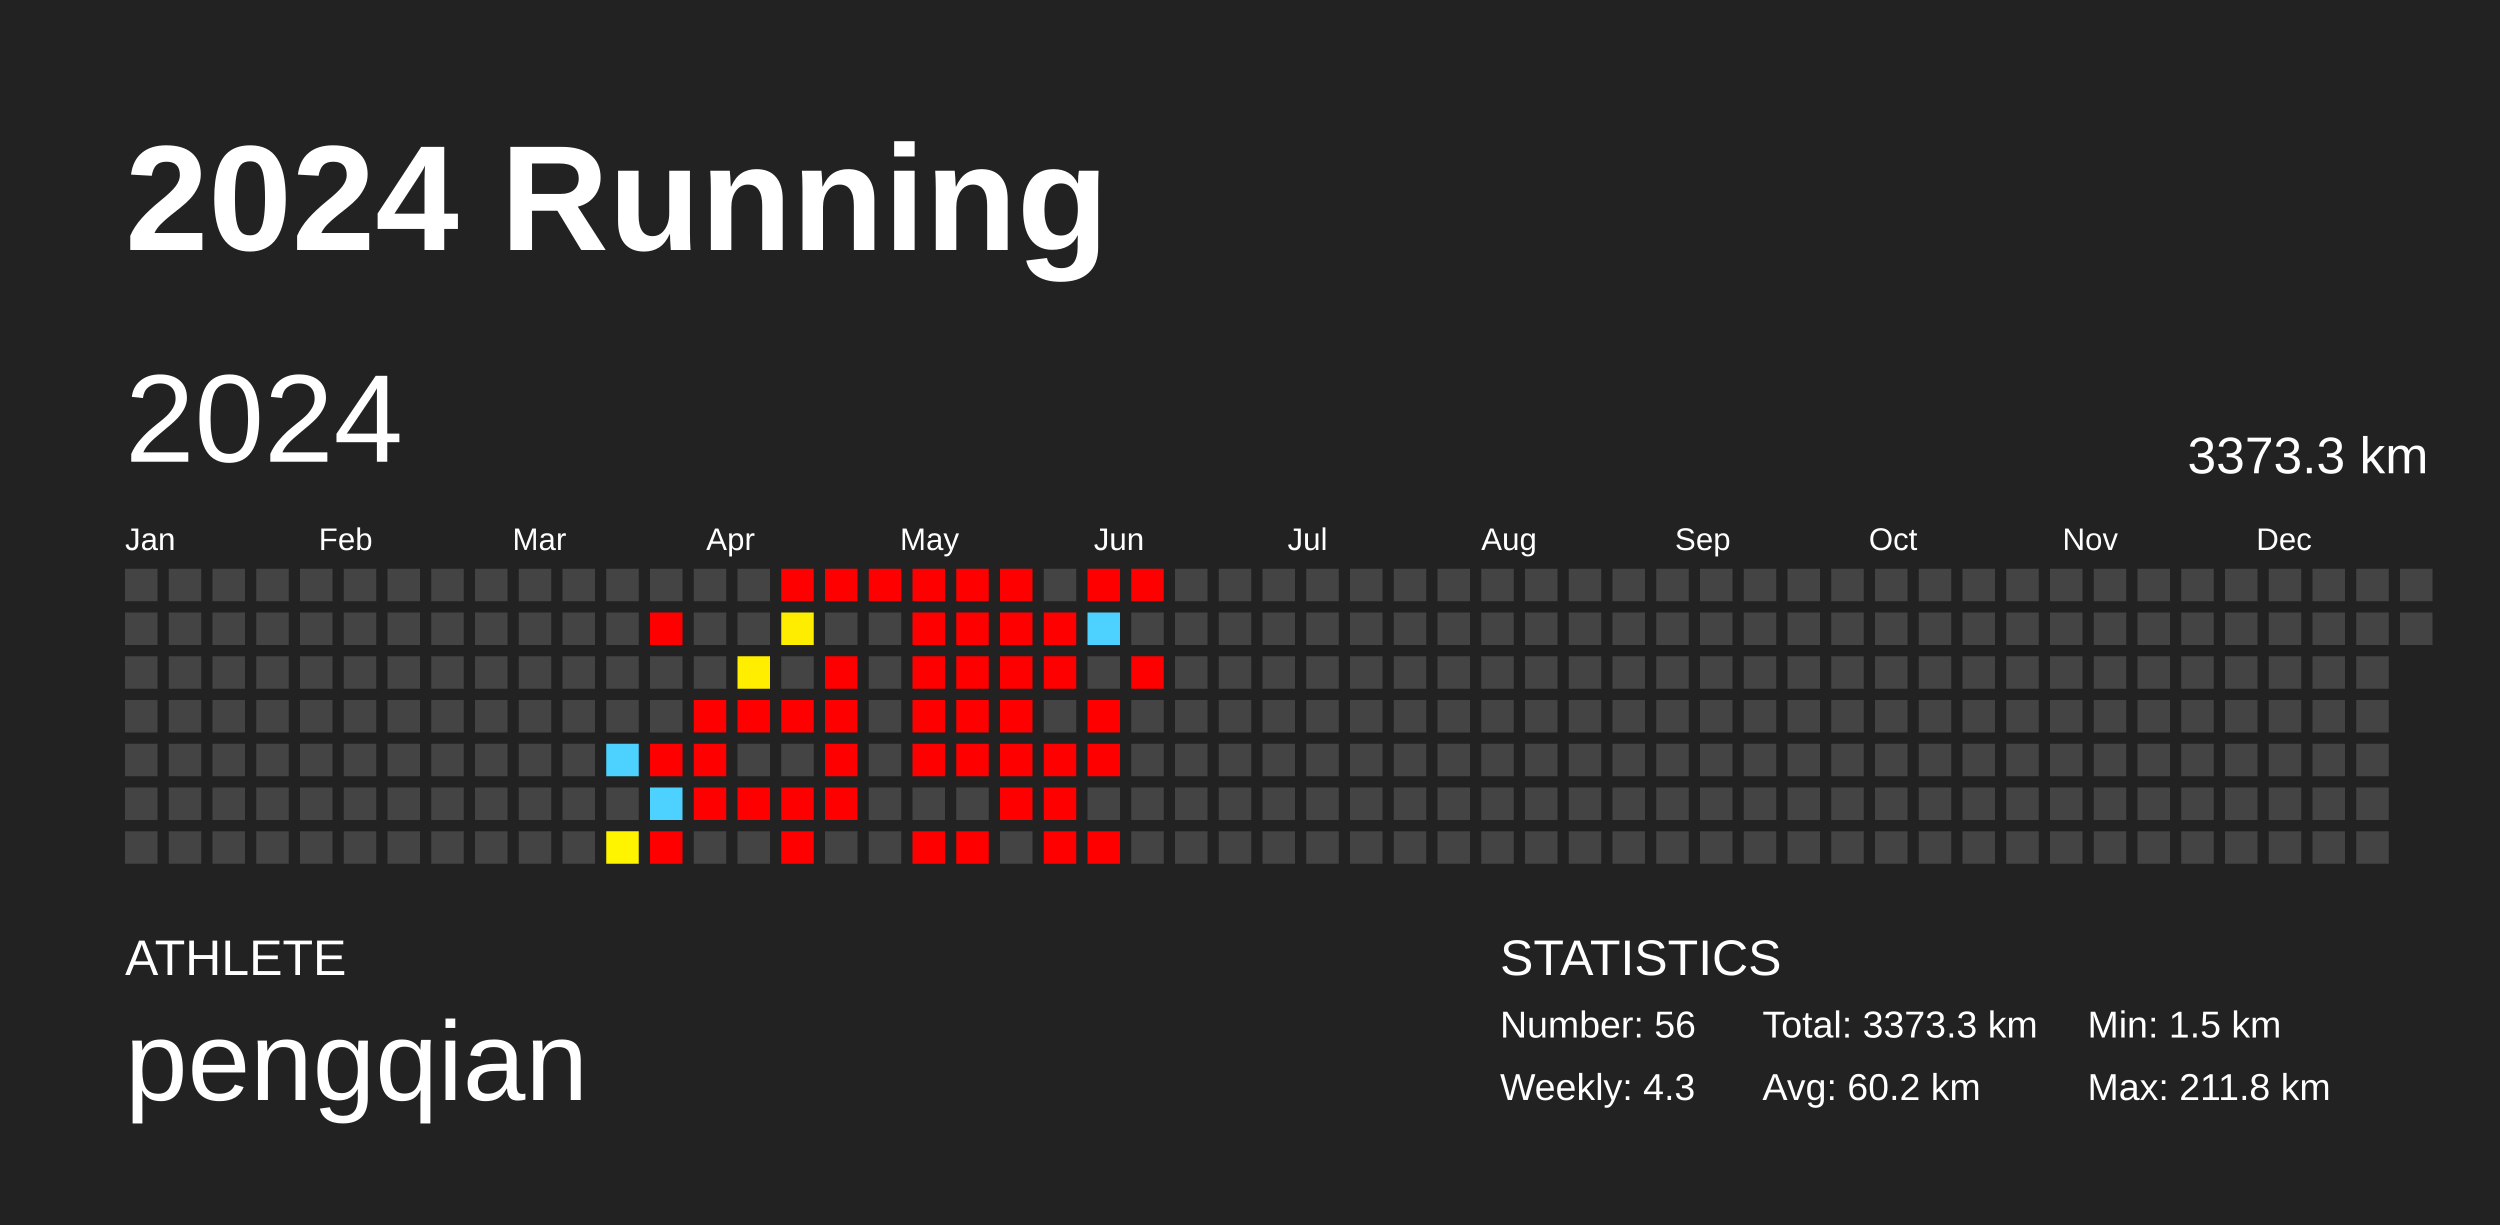
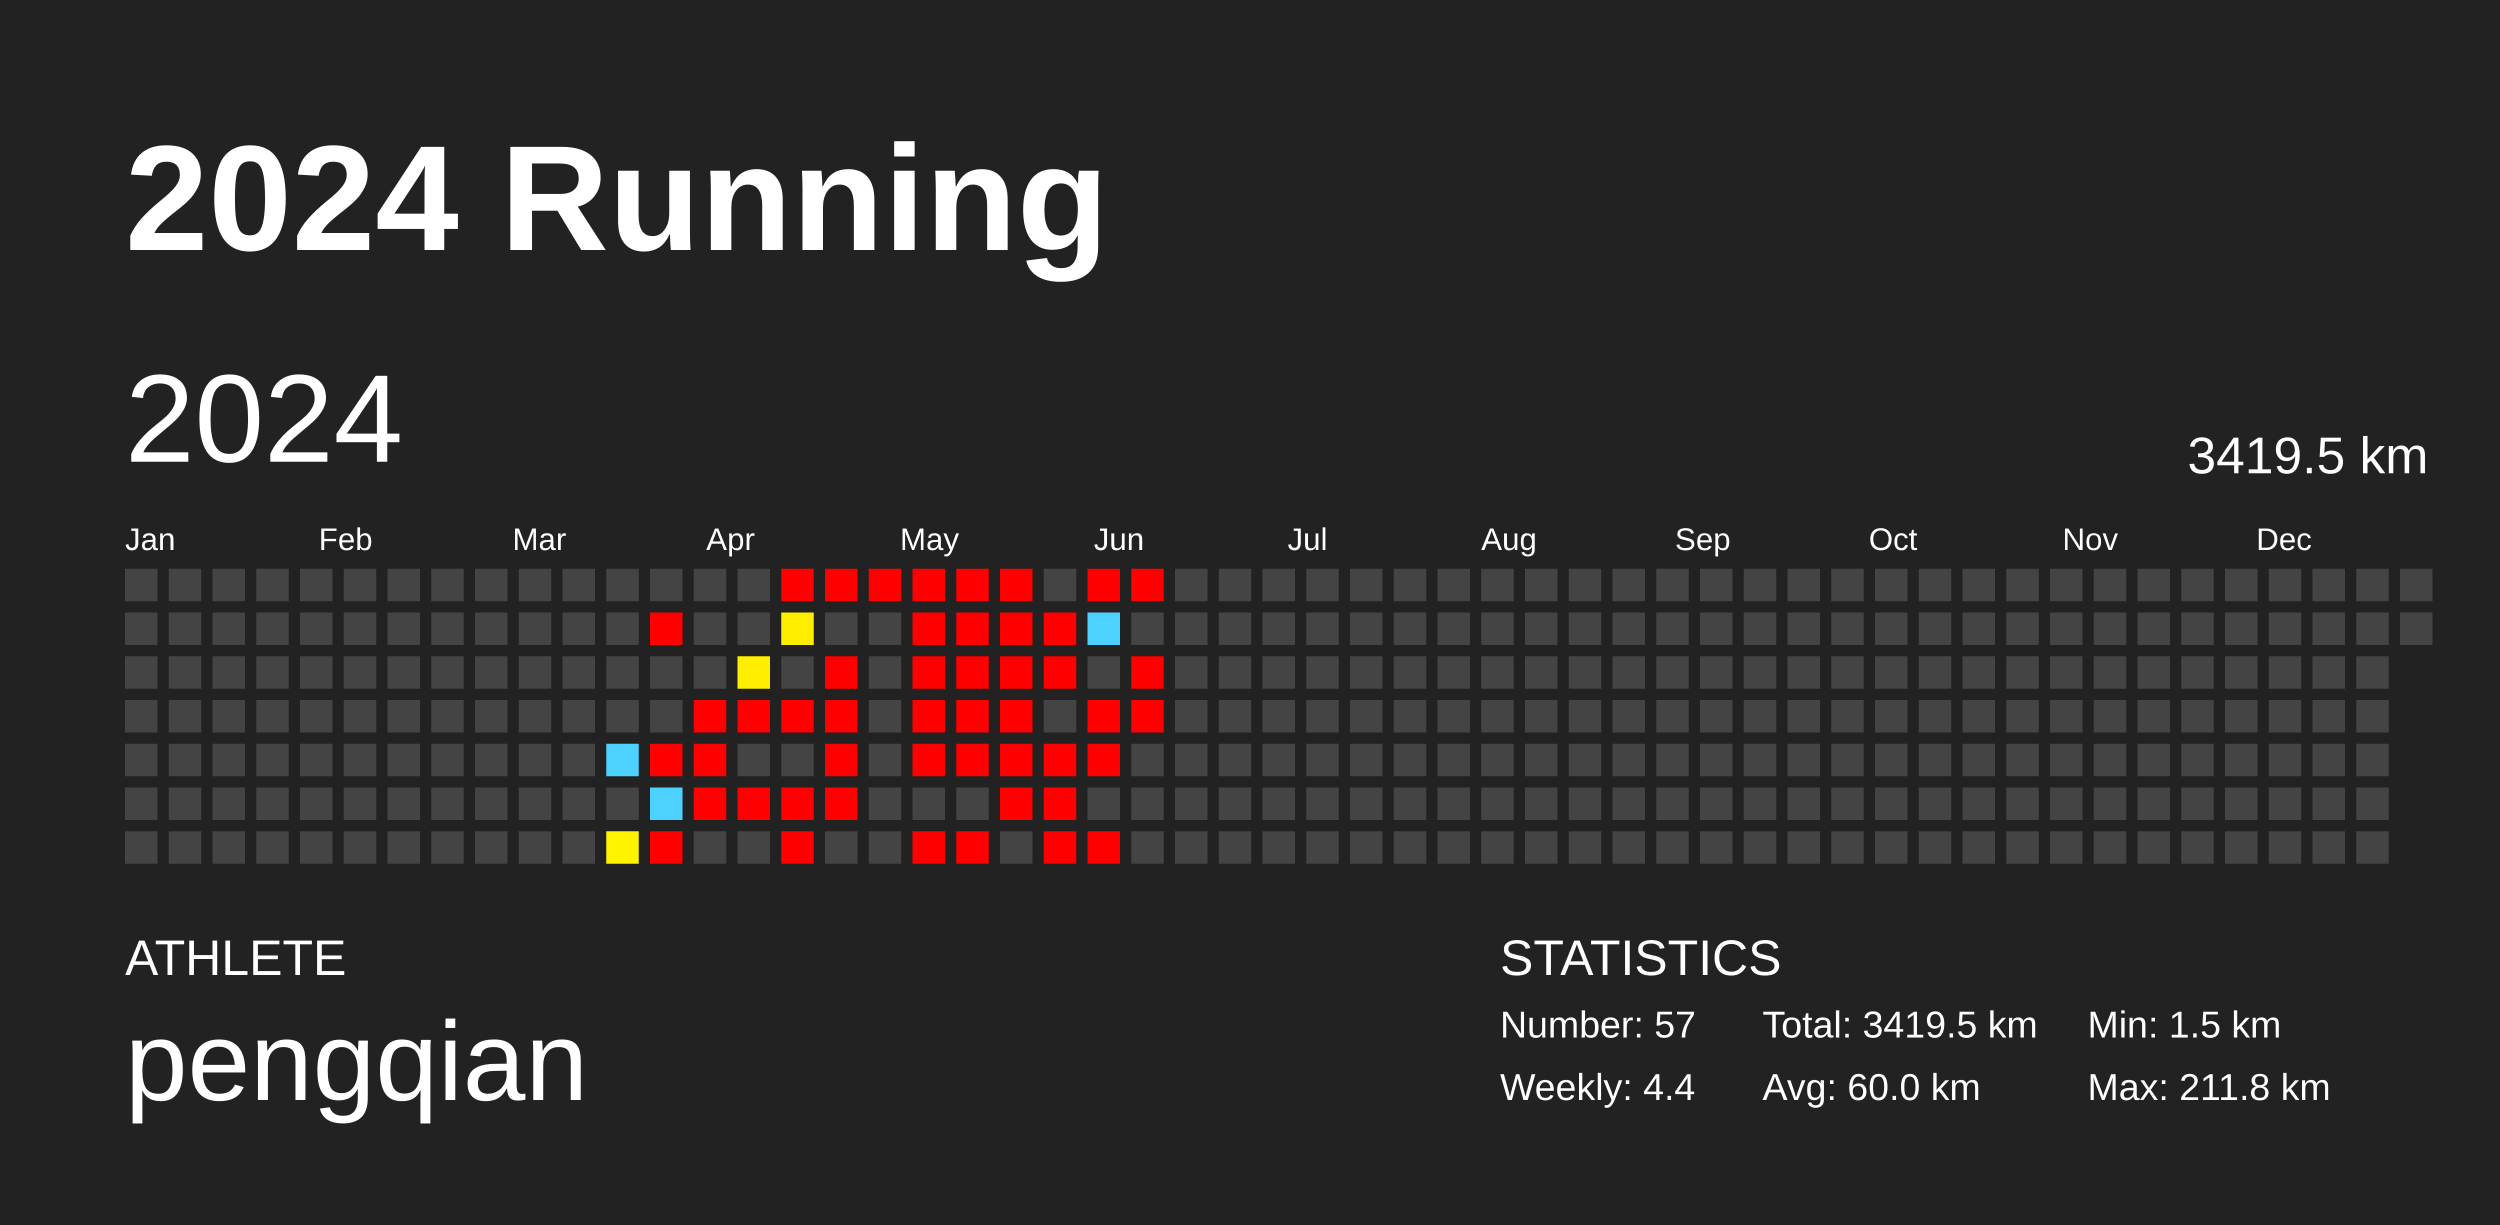
<svg xmlns="http://www.w3.org/2000/svg" baseProfile="full" height="98mm" version="1.1" viewBox="0,0,200,98" width="200mm">
  <defs />
  <rect fill="#222222" height="98" width="200" x="0" y="0" />
  <text fill="#FFFFFF" style="font-size:12px; font-family:Arial; font-weight:bold;" x="10" y="20">2024 Running</text>
  <text fill="#FFFFFF" style="font-size:4px; font-family:Arial" x="10" y="78">ATHLETE</text>
  <text fill="#FFFFFF" style="font-size:9px; font-family:Arial" x="10" y="88">pengqian</text>
  <text fill="#FFFFFF" style="font-size:4px; font-family:Arial" x="120" y="78">STATISTICS</text>
-   <text fill="#FFFFFF" style="font-size:3px; font-family:Arial" x="120" y="83">Number: 56</text>
-   <text fill="#FFFFFF" style="font-size:3px; font-family:Arial" x="120" y="88">Weekly: 4.3</text>
-   <text fill="#FFFFFF" style="font-size:3px; font-family:Arial" x="141" y="83">Total: 3373.3 km</text>
-   <text fill="#FFFFFF" style="font-size:3px; font-family:Arial" x="141" y="88">Avg: 60.2 km</text>
+   <text fill="#FFFFFF" style="font-size:3px; font-family:Arial" x="120" y="83">Number: 57</text>
+   <text fill="#FFFFFF" style="font-size:3px; font-family:Arial" x="120" y="88">Weekly: 4.4</text>
+   <text fill="#FFFFFF" style="font-size:3px; font-family:Arial" x="141" y="83">Total: 3419.5 km</text>
+   <text fill="#FFFFFF" style="font-size:3px; font-family:Arial" x="141" y="88">Avg: 60.0 km</text>
  <text fill="#FFFFFF" style="font-size:3px; font-family:Arial" x="167" y="83">Min: 1.5 km</text>
  <text fill="#FFFFFF" style="font-size:3px; font-family:Arial" x="167" y="88">Max: 211.8 km</text>
  <text dominant-baseline="hanging" fill="#FFFFFF" style="font-size:10.0px; font-family:Arial;" x="10" y="30">2024</text>
-   <text dominant-baseline="hanging" fill="#FFFFFF" style="font-size:4.125px; font-family:Arial;" x="175" y="35">3373.3 km</text>
+   <text dominant-baseline="hanging" fill="#FFFFFF" style="font-size:4.125px; font-family:Arial;" x="175" y="35">3419.5 km</text>
  <text fill="#FFFFFF" style="font-size:2.5px; font-family:Arial" x="10.0" y="44">Jan</text>
  <text fill="#FFFFFF" style="font-size:2.5px; font-family:Arial" x="25.5" y="44">Feb</text>
  <text fill="#FFFFFF" style="font-size:2.5px; font-family:Arial" x="41.0" y="44">Mar</text>
  <text fill="#FFFFFF" style="font-size:2.5px; font-family:Arial" x="56.5" y="44">Apr</text>
  <text fill="#FFFFFF" style="font-size:2.5px; font-family:Arial" x="72.0" y="44">May</text>
  <text fill="#FFFFFF" style="font-size:2.5px; font-family:Arial" x="87.5" y="44">Jun</text>
  <text fill="#FFFFFF" style="font-size:2.5px; font-family:Arial" x="103.0" y="44">Jul</text>
  <text fill="#FFFFFF" style="font-size:2.5px; font-family:Arial" x="118.5" y="44">Aug</text>
  <text fill="#FFFFFF" style="font-size:2.5px; font-family:Arial" x="134.0" y="44">Sep</text>
  <text fill="#FFFFFF" style="font-size:2.5px; font-family:Arial" x="149.5" y="44">Oct</text>
  <text fill="#FFFFFF" style="font-size:2.5px; font-family:Arial" x="165.0" y="44">Nov</text>
  <text fill="#FFFFFF" style="font-size:2.5px; font-family:Arial" x="180.5" y="44">Dec</text>
  <rect fill="#444444" height="2.6" width="2.6" x="10.0" y="45.5" />
  <rect fill="#444444" height="2.6" width="2.6" x="10.0" y="49.0" />
  <rect fill="#444444" height="2.6" width="2.6" x="10.0" y="52.5" />
  <rect fill="#444444" height="2.6" width="2.6" x="10.0" y="56.0" />
  <rect fill="#444444" height="2.6" width="2.6" x="10.0" y="59.5" />
  <rect fill="#444444" height="2.6" width="2.6" x="10.0" y="63.0" />
  <rect fill="#444444" height="2.6" width="2.6" x="10.0" y="66.5" />
  <rect fill="#444444" height="2.6" width="2.6" x="13.5" y="45.5" />
  <rect fill="#444444" height="2.6" width="2.6" x="13.5" y="49.0" />
  <rect fill="#444444" height="2.6" width="2.6" x="13.5" y="52.5" />
  <rect fill="#444444" height="2.6" width="2.6" x="13.5" y="56.0" />
  <rect fill="#444444" height="2.6" width="2.6" x="13.5" y="59.5" />
  <rect fill="#444444" height="2.6" width="2.6" x="13.5" y="63.0" />
  <rect fill="#444444" height="2.6" width="2.6" x="13.5" y="66.5" />
  <rect fill="#444444" height="2.6" width="2.6" x="17.0" y="45.5" />
  <rect fill="#444444" height="2.6" width="2.6" x="17.0" y="49.0" />
  <rect fill="#444444" height="2.6" width="2.6" x="17.0" y="52.5" />
  <rect fill="#444444" height="2.6" width="2.6" x="17.0" y="56.0" />
  <rect fill="#444444" height="2.6" width="2.6" x="17.0" y="59.5" />
  <rect fill="#444444" height="2.6" width="2.6" x="17.0" y="63.0" />
  <rect fill="#444444" height="2.6" width="2.6" x="17.0" y="66.5" />
  <rect fill="#444444" height="2.6" width="2.6" x="20.5" y="45.5" />
  <rect fill="#444444" height="2.6" width="2.6" x="20.5" y="49.0" />
  <rect fill="#444444" height="2.6" width="2.6" x="20.5" y="52.5" />
  <rect fill="#444444" height="2.6" width="2.6" x="20.5" y="56.0" />
  <rect fill="#444444" height="2.6" width="2.6" x="20.5" y="59.5" />
  <rect fill="#444444" height="2.6" width="2.6" x="20.5" y="63.0" />
  <rect fill="#444444" height="2.6" width="2.6" x="20.5" y="66.5" />
  <rect fill="#444444" height="2.6" width="2.6" x="24.0" y="45.5" />
  <rect fill="#444444" height="2.6" width="2.6" x="24.0" y="49.0" />
  <rect fill="#444444" height="2.6" width="2.6" x="24.0" y="52.5" />
  <rect fill="#444444" height="2.6" width="2.6" x="24.0" y="56.0" />
  <rect fill="#444444" height="2.6" width="2.6" x="24.0" y="59.5" />
  <rect fill="#444444" height="2.6" width="2.6" x="24.0" y="63.0" />
  <rect fill="#444444" height="2.6" width="2.6" x="24.0" y="66.5" />
  <rect fill="#444444" height="2.6" width="2.6" x="27.5" y="45.5" />
  <rect fill="#444444" height="2.6" width="2.6" x="27.5" y="49.0" />
  <rect fill="#444444" height="2.6" width="2.6" x="27.5" y="52.5" />
  <rect fill="#444444" height="2.6" width="2.6" x="27.5" y="56.0" />
  <rect fill="#444444" height="2.6" width="2.6" x="27.5" y="59.5" />
  <rect fill="#444444" height="2.6" width="2.6" x="27.5" y="63.0" />
  <rect fill="#444444" height="2.6" width="2.6" x="27.5" y="66.5" />
  <rect fill="#444444" height="2.6" width="2.6" x="31.0" y="45.5" />
  <rect fill="#444444" height="2.6" width="2.6" x="31.0" y="49.0" />
  <rect fill="#444444" height="2.6" width="2.6" x="31.0" y="52.5" />
  <rect fill="#444444" height="2.6" width="2.6" x="31.0" y="56.0" />
  <rect fill="#444444" height="2.6" width="2.6" x="31.0" y="59.5" />
  <rect fill="#444444" height="2.6" width="2.6" x="31.0" y="63.0" />
  <rect fill="#444444" height="2.6" width="2.6" x="31.0" y="66.5" />
  <rect fill="#444444" height="2.6" width="2.6" x="34.5" y="45.5" />
  <rect fill="#444444" height="2.6" width="2.6" x="34.5" y="49.0" />
  <rect fill="#444444" height="2.6" width="2.6" x="34.5" y="52.5" />
  <rect fill="#444444" height="2.6" width="2.6" x="34.5" y="56.0" />
  <rect fill="#444444" height="2.6" width="2.6" x="34.5" y="59.5" />
  <rect fill="#444444" height="2.6" width="2.6" x="34.5" y="63.0" />
  <rect fill="#444444" height="2.6" width="2.6" x="34.5" y="66.5" />
  <rect fill="#444444" height="2.6" width="2.6" x="38.0" y="45.5" />
  <rect fill="#444444" height="2.6" width="2.6" x="38.0" y="49.0" />
  <rect fill="#444444" height="2.6" width="2.6" x="38.0" y="52.5" />
  <rect fill="#444444" height="2.6" width="2.6" x="38.0" y="56.0" />
  <rect fill="#444444" height="2.6" width="2.6" x="38.0" y="59.5" />
  <rect fill="#444444" height="2.6" width="2.6" x="38.0" y="63.0" />
  <rect fill="#444444" height="2.6" width="2.6" x="38.0" y="66.5" />
  <rect fill="#444444" height="2.6" width="2.6" x="41.5" y="45.5" />
  <rect fill="#444444" height="2.6" width="2.6" x="41.5" y="49.0" />
  <rect fill="#444444" height="2.6" width="2.6" x="41.5" y="52.5" />
  <rect fill="#444444" height="2.6" width="2.6" x="41.5" y="56.0" />
  <rect fill="#444444" height="2.6" width="2.6" x="41.5" y="59.5" />
  <rect fill="#444444" height="2.6" width="2.6" x="41.5" y="63.0" />
  <rect fill="#444444" height="2.6" width="2.6" x="41.5" y="66.5" />
  <rect fill="#444444" height="2.6" width="2.6" x="45.0" y="45.5" />
  <rect fill="#444444" height="2.6" width="2.6" x="45.0" y="49.0" />
  <rect fill="#444444" height="2.6" width="2.6" x="45.0" y="52.5" />
  <rect fill="#444444" height="2.6" width="2.6" x="45.0" y="56.0" />
  <rect fill="#444444" height="2.6" width="2.6" x="45.0" y="59.5" />
  <rect fill="#444444" height="2.6" width="2.6" x="45.0" y="63.0" />
  <rect fill="#444444" height="2.6" width="2.6" x="45.0" y="66.5" />
  <rect fill="#444444" height="2.6" width="2.6" x="48.5" y="45.5" />
  <rect fill="#444444" height="2.6" width="2.6" x="48.5" y="49.0" />
  <rect fill="#444444" height="2.6" width="2.6" x="48.5" y="52.5" />
  <rect fill="#444444" height="2.6" width="2.6" x="48.5" y="56.0" />
  <rect fill="#4dd2ff" height="2.6" width="2.6" x="48.5" y="59.5" />
  <rect fill="#444444" height="2.6" width="2.6" x="48.5" y="63.0" />
  <rect fill="#fff400" height="2.6" width="2.6" x="48.5" y="66.5" />
  <rect fill="#444444" height="2.6" width="2.6" x="52.0" y="45.5" />
  <rect fill="red" height="2.6" width="2.6" x="52.0" y="49.0" />
  <rect fill="#444444" height="2.6" width="2.6" x="52.0" y="52.5" />
  <rect fill="#444444" height="2.6" width="2.6" x="52.0" y="56.0" />
  <rect fill="red" height="2.6" width="2.6" x="52.0" y="59.5" />
  <rect fill="#4dd2ff" height="2.6" width="2.6" x="52.0" y="63.0" />
  <rect fill="red" height="2.6" width="2.6" x="52.0" y="66.5" />
  <rect fill="#444444" height="2.6" width="2.6" x="55.5" y="45.5" />
  <rect fill="#444444" height="2.6" width="2.6" x="55.5" y="49.0" />
  <rect fill="#444444" height="2.6" width="2.6" x="55.5" y="52.5" />
  <rect fill="red" height="2.6" width="2.6" x="55.5" y="56.0" />
  <rect fill="red" height="2.6" width="2.6" x="55.5" y="59.5" />
  <rect fill="red" height="2.6" width="2.6" x="55.5" y="63.0" />
  <rect fill="#444444" height="2.6" width="2.6" x="55.5" y="66.5" />
  <rect fill="#444444" height="2.6" width="2.6" x="59.0" y="45.5" />
  <rect fill="#444444" height="2.6" width="2.6" x="59.0" y="49.0" />
  <rect fill="#ffee00" height="2.6" width="2.6" x="59.0" y="52.5" />
  <rect fill="red" height="2.6" width="2.6" x="59.0" y="56.0" />
  <rect fill="#444444" height="2.6" width="2.6" x="59.0" y="59.5" />
  <rect fill="red" height="2.6" width="2.6" x="59.0" y="63.0" />
  <rect fill="#444444" height="2.6" width="2.6" x="59.0" y="66.5" />
  <rect fill="red" height="2.6" width="2.6" x="62.5" y="45.5" />
  <rect fill="#ffed00" height="2.6" width="2.6" x="62.5" y="49.0" />
  <rect fill="#444444" height="2.6" width="2.6" x="62.5" y="52.5" />
  <rect fill="red" height="2.6" width="2.6" x="62.5" y="56.0" />
  <rect fill="#444444" height="2.6" width="2.6" x="62.5" y="59.5" />
  <rect fill="red" height="2.6" width="2.6" x="62.5" y="63.0" />
  <rect fill="red" height="2.6" width="2.6" x="62.5" y="66.5" />
  <rect fill="red" height="2.6" width="2.6" x="66.0" y="45.5" />
  <rect fill="#444444" height="2.6" width="2.6" x="66.0" y="49.0" />
  <rect fill="red" height="2.6" width="2.6" x="66.0" y="52.5" />
  <rect fill="red" height="2.6" width="2.6" x="66.0" y="56.0" />
  <rect fill="red" height="2.6" width="2.6" x="66.0" y="59.5" />
  <rect fill="red" height="2.6" width="2.6" x="66.0" y="63.0" />
  <rect fill="#444444" height="2.6" width="2.6" x="66.0" y="66.5" />
  <rect fill="red" height="2.6" width="2.6" x="69.5" y="45.5" />
  <rect fill="#444444" height="2.6" width="2.6" x="69.5" y="49.0" />
  <rect fill="#444444" height="2.6" width="2.6" x="69.5" y="52.5" />
  <rect fill="#444444" height="2.6" width="2.6" x="69.5" y="56.0" />
  <rect fill="#444444" height="2.6" width="2.6" x="69.5" y="59.5" />
  <rect fill="#444444" height="2.6" width="2.6" x="69.5" y="63.0" />
  <rect fill="#444444" height="2.6" width="2.6" x="69.5" y="66.5" />
  <rect fill="red" height="2.6" width="2.6" x="73.0" y="45.5" />
  <rect fill="red" height="2.6" width="2.6" x="73.0" y="49.0" />
  <rect fill="red" height="2.6" width="2.6" x="73.0" y="52.5" />
  <rect fill="red" height="2.6" width="2.6" x="73.0" y="56.0" />
  <rect fill="red" height="2.6" width="2.6" x="73.0" y="59.5" />
  <rect fill="#444444" height="2.6" width="2.6" x="73.0" y="63.0" />
  <rect fill="red" height="2.6" width="2.6" x="73.0" y="66.5" />
  <rect fill="red" height="2.6" width="2.6" x="76.5" y="45.5" />
  <rect fill="red" height="2.6" width="2.6" x="76.5" y="49.0" />
  <rect fill="red" height="2.6" width="2.6" x="76.5" y="52.5" />
  <rect fill="red" height="2.6" width="2.6" x="76.5" y="56.0" />
  <rect fill="red" height="2.6" width="2.6" x="76.5" y="59.5" />
  <rect fill="#444444" height="2.6" width="2.6" x="76.5" y="63.0" />
  <rect fill="red" height="2.6" width="2.6" x="76.5" y="66.5" />
  <rect fill="red" height="2.6" width="2.6" x="80.0" y="45.5" />
  <rect fill="red" height="2.6" width="2.6" x="80.0" y="49.0" />
  <rect fill="red" height="2.6" width="2.6" x="80.0" y="52.5" />
  <rect fill="red" height="2.6" width="2.6" x="80.0" y="56.0" />
  <rect fill="red" height="2.6" width="2.6" x="80.0" y="59.5" />
  <rect fill="red" height="2.6" width="2.6" x="80.0" y="63.0" />
  <rect fill="#444444" height="2.6" width="2.6" x="80.0" y="66.5" />
  <rect fill="#444444" height="2.6" width="2.6" x="83.5" y="45.5" />
  <rect fill="red" height="2.6" width="2.6" x="83.5" y="49.0" />
  <rect fill="red" height="2.6" width="2.6" x="83.5" y="52.5" />
  <rect fill="#444444" height="2.6" width="2.6" x="83.5" y="56.0" />
  <rect fill="red" height="2.6" width="2.6" x="83.5" y="59.5" />
  <rect fill="red" height="2.6" width="2.6" x="83.5" y="63.0" />
  <rect fill="red" height="2.6" width="2.6" x="83.5" y="66.5" />
  <rect fill="red" height="2.6" width="2.6" x="87.0" y="45.5" />
  <rect fill="#4dd2ff" height="2.6" width="2.6" x="87.0" y="49.0" />
  <rect fill="#444444" height="2.6" width="2.6" x="87.0" y="52.5" />
  <rect fill="red" height="2.6" width="2.6" x="87.0" y="56.0" />
  <rect fill="red" height="2.6" width="2.6" x="87.0" y="59.5" />
  <rect fill="#444444" height="2.6" width="2.6" x="87.0" y="63.0" />
  <rect fill="red" height="2.6" width="2.6" x="87.0" y="66.5" />
  <rect fill="red" height="2.6" width="2.6" x="90.5" y="45.5" />
  <rect fill="#444444" height="2.6" width="2.6" x="90.5" y="49.0" />
  <rect fill="red" height="2.6" width="2.6" x="90.5" y="52.5" />
-   <rect fill="#444444" height="2.6" width="2.6" x="90.5" y="56.0" />
+   <rect fill="red" height="2.6" width="2.6" x="90.5" y="56.0" />
  <rect fill="#444444" height="2.6" width="2.6" x="90.5" y="59.5" />
  <rect fill="#444444" height="2.6" width="2.6" x="90.5" y="63.0" />
  <rect fill="#444444" height="2.6" width="2.6" x="90.5" y="66.5" />
  <rect fill="#444444" height="2.6" width="2.6" x="94.0" y="45.5" />
  <rect fill="#444444" height="2.6" width="2.6" x="94.0" y="49.0" />
  <rect fill="#444444" height="2.6" width="2.6" x="94.0" y="52.5" />
  <rect fill="#444444" height="2.6" width="2.6" x="94.0" y="56.0" />
  <rect fill="#444444" height="2.6" width="2.6" x="94.0" y="59.5" />
  <rect fill="#444444" height="2.6" width="2.6" x="94.0" y="63.0" />
  <rect fill="#444444" height="2.6" width="2.6" x="94.0" y="66.5" />
  <rect fill="#444444" height="2.6" width="2.6" x="97.5" y="45.5" />
  <rect fill="#444444" height="2.6" width="2.6" x="97.5" y="49.0" />
  <rect fill="#444444" height="2.6" width="2.6" x="97.5" y="52.5" />
  <rect fill="#444444" height="2.6" width="2.6" x="97.5" y="56.0" />
  <rect fill="#444444" height="2.6" width="2.6" x="97.5" y="59.5" />
  <rect fill="#444444" height="2.6" width="2.6" x="97.5" y="63.0" />
  <rect fill="#444444" height="2.6" width="2.6" x="97.5" y="66.5" />
  <rect fill="#444444" height="2.6" width="2.6" x="101.0" y="45.5" />
  <rect fill="#444444" height="2.6" width="2.6" x="101.0" y="49.0" />
  <rect fill="#444444" height="2.6" width="2.6" x="101.0" y="52.5" />
  <rect fill="#444444" height="2.6" width="2.6" x="101.0" y="56.0" />
  <rect fill="#444444" height="2.6" width="2.6" x="101.0" y="59.5" />
  <rect fill="#444444" height="2.6" width="2.6" x="101.0" y="63.0" />
  <rect fill="#444444" height="2.6" width="2.6" x="101.0" y="66.5" />
  <rect fill="#444444" height="2.6" width="2.6" x="104.5" y="45.5" />
  <rect fill="#444444" height="2.6" width="2.6" x="104.5" y="49.0" />
  <rect fill="#444444" height="2.6" width="2.6" x="104.5" y="52.5" />
  <rect fill="#444444" height="2.6" width="2.6" x="104.5" y="56.0" />
  <rect fill="#444444" height="2.6" width="2.6" x="104.5" y="59.5" />
  <rect fill="#444444" height="2.6" width="2.6" x="104.5" y="63.0" />
  <rect fill="#444444" height="2.6" width="2.6" x="104.5" y="66.5" />
  <rect fill="#444444" height="2.6" width="2.6" x="108.0" y="45.5" />
  <rect fill="#444444" height="2.6" width="2.6" x="108.0" y="49.0" />
  <rect fill="#444444" height="2.6" width="2.6" x="108.0" y="52.5" />
  <rect fill="#444444" height="2.6" width="2.6" x="108.0" y="56.0" />
  <rect fill="#444444" height="2.6" width="2.6" x="108.0" y="59.5" />
  <rect fill="#444444" height="2.6" width="2.6" x="108.0" y="63.0" />
  <rect fill="#444444" height="2.6" width="2.6" x="108.0" y="66.5" />
  <rect fill="#444444" height="2.6" width="2.6" x="111.5" y="45.5" />
  <rect fill="#444444" height="2.6" width="2.6" x="111.5" y="49.0" />
  <rect fill="#444444" height="2.6" width="2.6" x="111.5" y="52.5" />
  <rect fill="#444444" height="2.6" width="2.6" x="111.5" y="56.0" />
  <rect fill="#444444" height="2.6" width="2.6" x="111.5" y="59.5" />
  <rect fill="#444444" height="2.6" width="2.6" x="111.5" y="63.0" />
  <rect fill="#444444" height="2.6" width="2.6" x="111.5" y="66.5" />
  <rect fill="#444444" height="2.6" width="2.6" x="115.0" y="45.5" />
  <rect fill="#444444" height="2.6" width="2.6" x="115.0" y="49.0" />
  <rect fill="#444444" height="2.6" width="2.6" x="115.0" y="52.5" />
  <rect fill="#444444" height="2.6" width="2.6" x="115.0" y="56.0" />
  <rect fill="#444444" height="2.6" width="2.6" x="115.0" y="59.5" />
  <rect fill="#444444" height="2.6" width="2.6" x="115.0" y="63.0" />
  <rect fill="#444444" height="2.6" width="2.6" x="115.0" y="66.5" />
  <rect fill="#444444" height="2.6" width="2.6" x="118.5" y="45.5" />
  <rect fill="#444444" height="2.6" width="2.6" x="118.5" y="49.0" />
  <rect fill="#444444" height="2.6" width="2.6" x="118.5" y="52.5" />
  <rect fill="#444444" height="2.6" width="2.6" x="118.5" y="56.0" />
  <rect fill="#444444" height="2.6" width="2.6" x="118.5" y="59.5" />
  <rect fill="#444444" height="2.6" width="2.6" x="118.5" y="63.0" />
  <rect fill="#444444" height="2.6" width="2.6" x="118.5" y="66.5" />
  <rect fill="#444444" height="2.6" width="2.6" x="122.0" y="45.5" />
  <rect fill="#444444" height="2.6" width="2.6" x="122.0" y="49.0" />
  <rect fill="#444444" height="2.6" width="2.6" x="122.0" y="52.5" />
  <rect fill="#444444" height="2.6" width="2.6" x="122.0" y="56.0" />
  <rect fill="#444444" height="2.6" width="2.6" x="122.0" y="59.5" />
  <rect fill="#444444" height="2.6" width="2.6" x="122.0" y="63.0" />
  <rect fill="#444444" height="2.6" width="2.6" x="122.0" y="66.5" />
  <rect fill="#444444" height="2.6" width="2.6" x="125.5" y="45.5" />
  <rect fill="#444444" height="2.6" width="2.6" x="125.5" y="49.0" />
  <rect fill="#444444" height="2.6" width="2.6" x="125.5" y="52.5" />
  <rect fill="#444444" height="2.6" width="2.6" x="125.5" y="56.0" />
  <rect fill="#444444" height="2.6" width="2.6" x="125.5" y="59.5" />
  <rect fill="#444444" height="2.6" width="2.6" x="125.5" y="63.0" />
  <rect fill="#444444" height="2.6" width="2.6" x="125.5" y="66.5" />
  <rect fill="#444444" height="2.6" width="2.6" x="129.0" y="45.5" />
  <rect fill="#444444" height="2.6" width="2.6" x="129.0" y="49.0" />
  <rect fill="#444444" height="2.6" width="2.6" x="129.0" y="52.5" />
  <rect fill="#444444" height="2.6" width="2.6" x="129.0" y="56.0" />
  <rect fill="#444444" height="2.6" width="2.6" x="129.0" y="59.5" />
  <rect fill="#444444" height="2.6" width="2.6" x="129.0" y="63.0" />
  <rect fill="#444444" height="2.6" width="2.6" x="129.0" y="66.5" />
  <rect fill="#444444" height="2.6" width="2.6" x="132.5" y="45.5" />
  <rect fill="#444444" height="2.6" width="2.6" x="132.5" y="49.0" />
  <rect fill="#444444" height="2.6" width="2.6" x="132.5" y="52.5" />
  <rect fill="#444444" height="2.6" width="2.6" x="132.5" y="56.0" />
  <rect fill="#444444" height="2.6" width="2.6" x="132.5" y="59.5" />
  <rect fill="#444444" height="2.6" width="2.6" x="132.5" y="63.0" />
  <rect fill="#444444" height="2.6" width="2.6" x="132.5" y="66.5" />
  <rect fill="#444444" height="2.6" width="2.6" x="136.0" y="45.5" />
  <rect fill="#444444" height="2.6" width="2.6" x="136.0" y="49.0" />
  <rect fill="#444444" height="2.6" width="2.6" x="136.0" y="52.5" />
  <rect fill="#444444" height="2.6" width="2.6" x="136.0" y="56.0" />
  <rect fill="#444444" height="2.6" width="2.6" x="136.0" y="59.5" />
  <rect fill="#444444" height="2.6" width="2.6" x="136.0" y="63.0" />
  <rect fill="#444444" height="2.6" width="2.6" x="136.0" y="66.5" />
  <rect fill="#444444" height="2.6" width="2.6" x="139.5" y="45.5" />
  <rect fill="#444444" height="2.6" width="2.6" x="139.5" y="49.0" />
  <rect fill="#444444" height="2.6" width="2.6" x="139.5" y="52.5" />
  <rect fill="#444444" height="2.6" width="2.6" x="139.5" y="56.0" />
  <rect fill="#444444" height="2.6" width="2.6" x="139.5" y="59.5" />
  <rect fill="#444444" height="2.6" width="2.6" x="139.5" y="63.0" />
  <rect fill="#444444" height="2.6" width="2.6" x="139.5" y="66.5" />
  <rect fill="#444444" height="2.6" width="2.6" x="143.0" y="45.5" />
  <rect fill="#444444" height="2.6" width="2.6" x="143.0" y="49.0" />
  <rect fill="#444444" height="2.6" width="2.6" x="143.0" y="52.5" />
  <rect fill="#444444" height="2.6" width="2.6" x="143.0" y="56.0" />
  <rect fill="#444444" height="2.6" width="2.6" x="143.0" y="59.5" />
  <rect fill="#444444" height="2.6" width="2.6" x="143.0" y="63.0" />
  <rect fill="#444444" height="2.6" width="2.6" x="143.0" y="66.5" />
  <rect fill="#444444" height="2.6" width="2.6" x="146.5" y="45.5" />
  <rect fill="#444444" height="2.6" width="2.6" x="146.5" y="49.0" />
  <rect fill="#444444" height="2.6" width="2.6" x="146.5" y="52.5" />
  <rect fill="#444444" height="2.6" width="2.6" x="146.5" y="56.0" />
  <rect fill="#444444" height="2.6" width="2.6" x="146.5" y="59.5" />
  <rect fill="#444444" height="2.6" width="2.6" x="146.5" y="63.0" />
  <rect fill="#444444" height="2.6" width="2.6" x="146.5" y="66.5" />
  <rect fill="#444444" height="2.6" width="2.6" x="150.0" y="45.5" />
  <rect fill="#444444" height="2.6" width="2.6" x="150.0" y="49.0" />
  <rect fill="#444444" height="2.6" width="2.6" x="150.0" y="52.5" />
  <rect fill="#444444" height="2.6" width="2.6" x="150.0" y="56.0" />
  <rect fill="#444444" height="2.6" width="2.6" x="150.0" y="59.5" />
  <rect fill="#444444" height="2.6" width="2.6" x="150.0" y="63.0" />
  <rect fill="#444444" height="2.6" width="2.6" x="150.0" y="66.5" />
  <rect fill="#444444" height="2.6" width="2.6" x="153.5" y="45.5" />
  <rect fill="#444444" height="2.6" width="2.6" x="153.5" y="49.0" />
  <rect fill="#444444" height="2.6" width="2.6" x="153.5" y="52.5" />
  <rect fill="#444444" height="2.6" width="2.6" x="153.5" y="56.0" />
  <rect fill="#444444" height="2.6" width="2.6" x="153.5" y="59.5" />
  <rect fill="#444444" height="2.6" width="2.6" x="153.5" y="63.0" />
  <rect fill="#444444" height="2.6" width="2.6" x="153.5" y="66.5" />
  <rect fill="#444444" height="2.6" width="2.6" x="157.0" y="45.5" />
  <rect fill="#444444" height="2.6" width="2.6" x="157.0" y="49.0" />
  <rect fill="#444444" height="2.6" width="2.6" x="157.0" y="52.5" />
  <rect fill="#444444" height="2.6" width="2.6" x="157.0" y="56.0" />
  <rect fill="#444444" height="2.6" width="2.6" x="157.0" y="59.5" />
  <rect fill="#444444" height="2.6" width="2.6" x="157.0" y="63.0" />
  <rect fill="#444444" height="2.6" width="2.6" x="157.0" y="66.5" />
  <rect fill="#444444" height="2.6" width="2.6" x="160.5" y="45.5" />
  <rect fill="#444444" height="2.6" width="2.6" x="160.5" y="49.0" />
  <rect fill="#444444" height="2.6" width="2.6" x="160.5" y="52.5" />
  <rect fill="#444444" height="2.6" width="2.6" x="160.5" y="56.0" />
  <rect fill="#444444" height="2.6" width="2.6" x="160.5" y="59.5" />
  <rect fill="#444444" height="2.6" width="2.6" x="160.5" y="63.0" />
  <rect fill="#444444" height="2.6" width="2.6" x="160.5" y="66.5" />
  <rect fill="#444444" height="2.6" width="2.6" x="164.0" y="45.5" />
  <rect fill="#444444" height="2.6" width="2.6" x="164.0" y="49.0" />
  <rect fill="#444444" height="2.6" width="2.6" x="164.0" y="52.5" />
  <rect fill="#444444" height="2.6" width="2.6" x="164.0" y="56.0" />
  <rect fill="#444444" height="2.6" width="2.6" x="164.0" y="59.5" />
  <rect fill="#444444" height="2.6" width="2.6" x="164.0" y="63.0" />
  <rect fill="#444444" height="2.6" width="2.6" x="164.0" y="66.5" />
  <rect fill="#444444" height="2.6" width="2.6" x="167.5" y="45.5" />
  <rect fill="#444444" height="2.6" width="2.6" x="167.5" y="49.0" />
  <rect fill="#444444" height="2.6" width="2.6" x="167.5" y="52.5" />
  <rect fill="#444444" height="2.6" width="2.6" x="167.5" y="56.0" />
  <rect fill="#444444" height="2.6" width="2.6" x="167.5" y="59.5" />
  <rect fill="#444444" height="2.6" width="2.6" x="167.5" y="63.0" />
  <rect fill="#444444" height="2.6" width="2.6" x="167.5" y="66.5" />
  <rect fill="#444444" height="2.6" width="2.6" x="171.0" y="45.5" />
  <rect fill="#444444" height="2.6" width="2.6" x="171.0" y="49.0" />
  <rect fill="#444444" height="2.6" width="2.6" x="171.0" y="52.5" />
  <rect fill="#444444" height="2.6" width="2.6" x="171.0" y="56.0" />
  <rect fill="#444444" height="2.6" width="2.6" x="171.0" y="59.5" />
  <rect fill="#444444" height="2.6" width="2.6" x="171.0" y="63.0" />
  <rect fill="#444444" height="2.6" width="2.6" x="171.0" y="66.5" />
  <rect fill="#444444" height="2.6" width="2.6" x="174.5" y="45.5" />
  <rect fill="#444444" height="2.6" width="2.6" x="174.5" y="49.0" />
  <rect fill="#444444" height="2.6" width="2.6" x="174.5" y="52.5" />
  <rect fill="#444444" height="2.6" width="2.6" x="174.5" y="56.0" />
  <rect fill="#444444" height="2.6" width="2.6" x="174.5" y="59.5" />
  <rect fill="#444444" height="2.6" width="2.6" x="174.5" y="63.0" />
  <rect fill="#444444" height="2.6" width="2.6" x="174.5" y="66.5" />
  <rect fill="#444444" height="2.6" width="2.6" x="178.0" y="45.5" />
  <rect fill="#444444" height="2.6" width="2.6" x="178.0" y="49.0" />
  <rect fill="#444444" height="2.6" width="2.6" x="178.0" y="52.5" />
  <rect fill="#444444" height="2.6" width="2.6" x="178.0" y="56.0" />
  <rect fill="#444444" height="2.6" width="2.6" x="178.0" y="59.5" />
  <rect fill="#444444" height="2.6" width="2.6" x="178.0" y="63.0" />
  <rect fill="#444444" height="2.6" width="2.6" x="178.0" y="66.5" />
  <rect fill="#444444" height="2.6" width="2.6" x="181.5" y="45.5" />
  <rect fill="#444444" height="2.6" width="2.6" x="181.5" y="49.0" />
  <rect fill="#444444" height="2.6" width="2.6" x="181.5" y="52.5" />
  <rect fill="#444444" height="2.6" width="2.6" x="181.5" y="56.0" />
  <rect fill="#444444" height="2.6" width="2.6" x="181.5" y="59.5" />
  <rect fill="#444444" height="2.6" width="2.6" x="181.5" y="63.0" />
  <rect fill="#444444" height="2.6" width="2.6" x="181.5" y="66.5" />
  <rect fill="#444444" height="2.6" width="2.6" x="185.0" y="45.5" />
  <rect fill="#444444" height="2.6" width="2.6" x="185.0" y="49.0" />
  <rect fill="#444444" height="2.6" width="2.6" x="185.0" y="52.5" />
  <rect fill="#444444" height="2.6" width="2.6" x="185.0" y="56.0" />
  <rect fill="#444444" height="2.6" width="2.6" x="185.0" y="59.5" />
  <rect fill="#444444" height="2.6" width="2.6" x="185.0" y="63.0" />
  <rect fill="#444444" height="2.6" width="2.6" x="185.0" y="66.5" />
  <rect fill="#444444" height="2.6" width="2.6" x="188.5" y="45.5" />
  <rect fill="#444444" height="2.6" width="2.6" x="188.5" y="49.0" />
  <rect fill="#444444" height="2.6" width="2.6" x="188.5" y="52.5" />
  <rect fill="#444444" height="2.6" width="2.6" x="188.5" y="56.0" />
  <rect fill="#444444" height="2.6" width="2.6" x="188.5" y="59.5" />
  <rect fill="#444444" height="2.6" width="2.6" x="188.5" y="63.0" />
  <rect fill="#444444" height="2.6" width="2.6" x="188.5" y="66.5" />
  <rect fill="#444444" height="2.6" width="2.6" x="192.0" y="45.5" />
  <rect fill="#444444" height="2.6" width="2.6" x="192.0" y="49.0" />
</svg>
